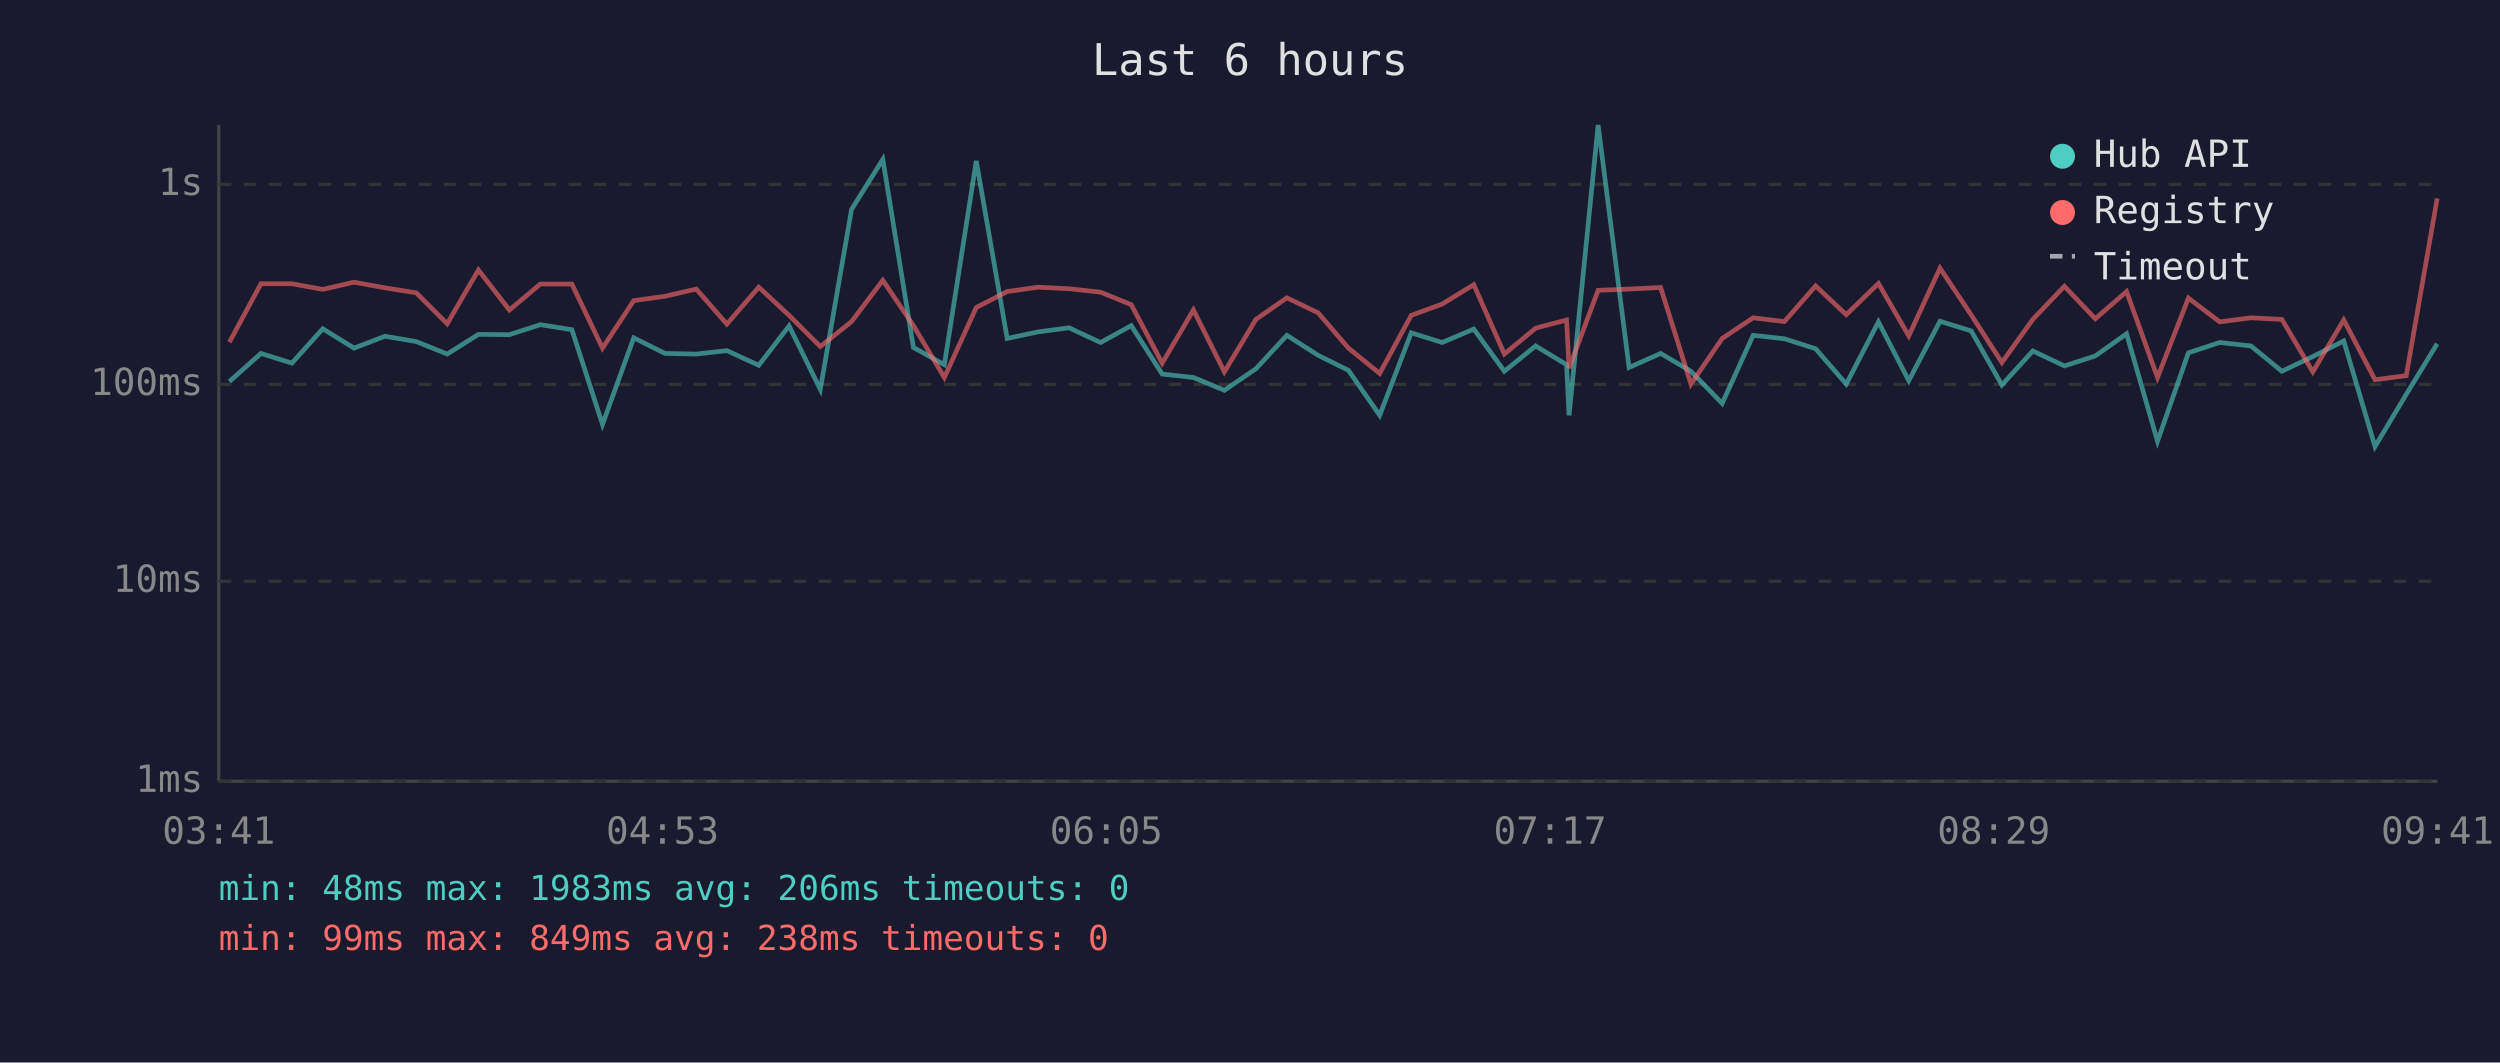
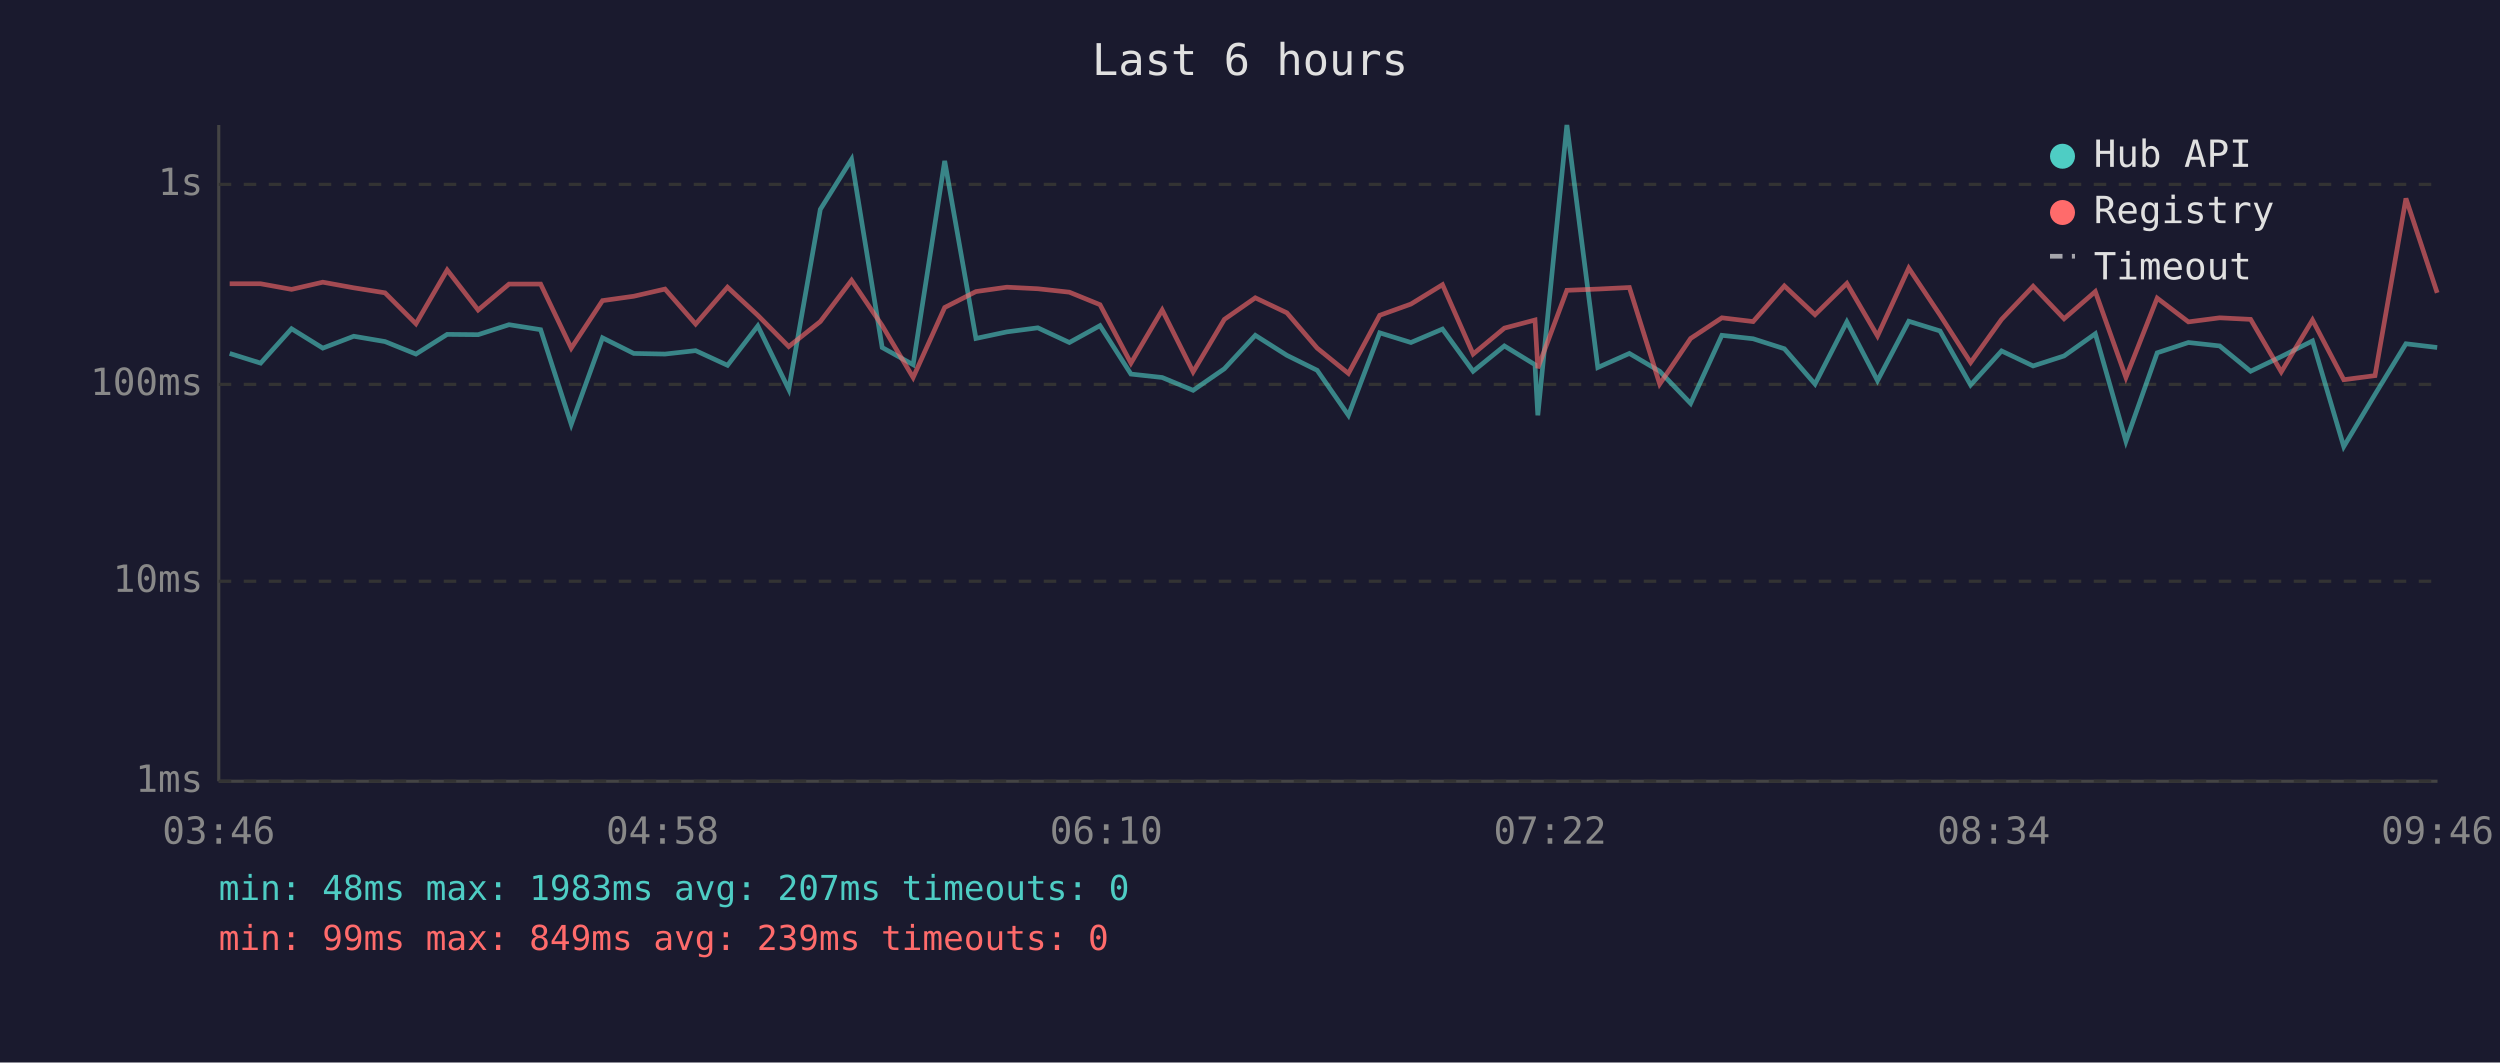
<svg xmlns="http://www.w3.org/2000/svg" viewBox="0 0 800 340" font-family="monospace" font-size="12">
  <rect width="800" height="340" fill="#1a1a2e" />
  <text x="400" y="24" fill="#e0e0e0" font-size="14" text-anchor="middle">Last 6 hours</text>
  <line x1="70" y1="40" x2="70" y2="250" stroke="#444" stroke-width="1" />
  <line x1="70" y1="250" x2="780" y2="250" stroke="#444" stroke-width="1" />
  <line x1="70" y1="250" x2="780" y2="250" stroke="#333" stroke-width="1" stroke-dasharray="4" />
  <text x="65" y="250" fill="#888" text-anchor="end" dominant-baseline="middle">1ms</text>
  <line x1="70" y1="186" x2="780" y2="186" stroke="#333" stroke-width="1" stroke-dasharray="4" />
  <text x="65" y="186" fill="#888" text-anchor="end" dominant-baseline="middle">10ms</text>
  <line x1="70" y1="123" x2="780" y2="123" stroke="#333" stroke-width="1" stroke-dasharray="4" />
  <text x="65" y="123" fill="#888" text-anchor="end" dominant-baseline="middle">100ms</text>
  <line x1="70" y1="59" x2="780" y2="59" stroke="#333" stroke-width="1" stroke-dasharray="4" />
  <text x="65" y="59" fill="#888" text-anchor="end" dominant-baseline="middle">1s</text>
-   <text x="70" y="270" fill="#888" text-anchor="middle">03:41</text>
-   <text x="212" y="270" fill="#888" text-anchor="middle">04:53</text>
-   <text x="354" y="270" fill="#888" text-anchor="middle">06:05</text>
-   <text x="496" y="270" fill="#888" text-anchor="middle">07:17</text>
-   <text x="638" y="270" fill="#888" text-anchor="middle">08:29</text>
-   <text x="780" y="270" fill="#888" text-anchor="middle">09:41</text>
-   <polyline points="73.4,122.1 83.5,113.1 93.4,116.2 103.3,105.2 113.3,111.4 123.2,107.6 133.2,109.3 143.1,113.3 153.1,107.0 163.0,107.1 172.9,103.9 183.0,105.5 192.8,135.8 202.8,108.1 212.8,113.1 222.8,113.3 232.6,112.2 242.8,116.9 252.5,104.3 262.5,124.6 272.5,67.0 282.5,51.0 292.3,111.2 302.2,116.7 312.4,51.5 322.3,108.3 332.2,106.2 342.1,104.9 352.2,109.6 362.0,104.2 371.9,119.7 381.9,120.8 391.8,124.9 401.9,118.0 411.8,107.3 421.8,113.7 431.5,118.5 441.5,132.9 451.6,106.5 461.5,109.6 471.6,105.3 481.4,118.8 491.4,110.7 501.3,116.7 502.1,132.9 511.4,40.0 521.3,117.6 531.4,113.1 541.1,118.8 551.1,129.1 561.0,107.3 571.0,108.4 581.0,111.6 590.8,122.9 601.1,103.0 610.8,121.8 620.8,102.8 630.8,105.9 640.6,123.2 650.5,112.3 660.6,117.1 670.5,113.9 680.5,106.8 690.4,141.2 700.3,112.9 710.3,109.6 720.3,110.7 730.2,118.8 740.1,114.1 750.0,109.1 760.0,142.9 770.0,126.2 779.9,110.0" fill="none" stroke="#4ecdc4" stroke-width="1.5" opacity="0.6" />
-   <polyline points="73.4,109.5 83.5,90.8 93.4,90.8 103.3,92.6 113.3,90.3 123.2,92.1 133.2,93.7 143.1,103.6 153.1,86.4 163.0,99.2 172.9,90.9 183.0,90.9 192.8,111.4 202.8,96.2 212.8,94.8 222.8,92.5 232.6,103.7 242.8,91.9 252.5,100.9 262.5,110.9 272.5,102.9 282.5,89.7 292.3,104.2 302.2,120.8 312.4,98.4 322.3,93.3 332.2,91.9 342.1,92.4 352.2,93.5 362.0,97.5 371.9,116.2 381.9,99.2 391.8,119.0 401.9,102.2 411.8,95.3 421.8,100.1 431.5,111.4 441.5,119.5 451.6,100.9 461.5,97.3 471.6,91.1 481.4,113.3 491.4,105.0 501.3,102.4 502.1,117.8 511.4,92.9 521.3,92.5 531.4,92.0 541.1,122.9 551.1,108.3 561.0,101.7 571.0,102.9 581.0,91.5 590.8,100.7 601.1,90.7 610.8,107.5 620.8,85.8 630.8,100.8 640.6,116.0 650.5,102.2 660.6,91.6 670.5,102.0 680.5,93.3 690.4,120.8 700.3,95.4 710.3,103.0 720.3,101.7 730.2,102.2 740.1,119.0 750.0,102.4 760.0,121.5 770.0,120.2 779.9,63.5" fill="none" stroke="#ff6b6b" stroke-width="1.5" opacity="0.6" />
+   <text x="70" y="270" fill="#888" text-anchor="middle">03:46</text>
+   <text x="212" y="270" fill="#888" text-anchor="middle">04:58</text>
+   <text x="354" y="270" fill="#888" text-anchor="middle">06:10</text>
+   <text x="496" y="270" fill="#888" text-anchor="middle">07:22</text>
+   <text x="638" y="270" fill="#888" text-anchor="middle">08:34</text>
+   <text x="780" y="270" fill="#888" text-anchor="middle">09:46</text>
+   <polyline points="73.5,113.1 83.4,116.2 93.3,105.2 103.3,111.4 113.2,107.6 123.2,109.3 133.1,113.3 143.1,107.0 153.0,107.1 162.9,103.9 173.0,105.5 182.8,135.8 192.8,108.1 202.8,113.1 212.8,113.3 222.6,112.2 232.8,116.9 242.5,104.3 252.4,124.6 262.5,67.0 272.5,51.0 282.3,111.2 292.2,116.7 302.3,51.5 312.3,108.3 322.2,106.2 332.1,104.9 342.2,109.6 352.0,104.2 361.9,119.7 371.9,120.8 381.8,124.9 391.8,118.0 401.7,107.3 411.8,113.7 421.5,118.5 431.5,132.9 441.5,106.5 451.5,109.6 461.6,105.3 471.4,118.8 481.4,110.7 491.2,116.7 492.1,132.9 501.4,40.0 511.3,117.6 521.4,113.1 531.1,118.8 541.0,129.1 551.0,107.3 561.0,108.4 571.0,111.6 580.8,122.9 591.0,103.0 600.8,121.8 610.8,102.8 620.8,105.9 630.6,123.2 640.5,112.3 650.6,117.1 660.5,113.9 670.5,106.8 680.3,141.2 690.3,112.9 700.3,109.6 710.3,110.7 720.2,118.8 730.0,114.1 740.0,109.1 750.0,142.9 760.0,126.2 769.9,110.0 779.9,111.2" fill="none" stroke="#4ecdc4" stroke-width="1.5" opacity="0.6" />
+   <polyline points="73.5,90.8 83.4,90.8 93.3,92.6 103.3,90.3 113.2,92.1 123.2,93.7 133.1,103.6 143.1,86.4 153.0,99.2 162.9,90.9 173.0,90.9 182.8,111.4 192.8,96.2 202.8,94.8 212.8,92.5 222.6,103.7 232.8,91.9 242.5,100.9 252.4,110.9 262.5,102.9 272.5,89.7 282.3,104.2 292.2,120.8 302.3,98.4 312.3,93.3 322.2,91.9 332.1,92.4 342.2,93.5 352.0,97.5 361.9,116.2 371.9,99.2 381.8,119.0 391.8,102.2 401.7,95.3 411.8,100.1 421.5,111.4 431.5,119.5 441.5,100.9 451.5,97.3 461.6,91.1 471.4,113.3 481.4,105.0 491.2,102.4 492.1,117.8 501.4,92.9 511.3,92.5 521.4,92.0 531.1,122.9 541.0,108.3 551.0,101.7 561.0,102.9 571.0,91.5 580.8,100.7 591.0,90.7 600.8,107.5 610.8,85.8 620.8,100.8 630.6,116.0 640.5,102.2 650.6,91.6 660.5,102.0 670.5,93.3 680.3,120.8 690.3,95.4 700.3,103.0 710.3,101.7 720.2,102.2 730.0,119.0 740.0,102.4 750.0,121.5 760.0,120.2 769.9,63.5 779.9,93.7" fill="none" stroke="#ff6b6b" stroke-width="1.5" opacity="0.6" />
  <circle cx="660" cy="50" r="4" fill="#4ecdc4" />
  <text x="670" y="50" fill="#e0e0e0" dominant-baseline="middle">Hub API</text>
  <circle cx="660" cy="68" r="4" fill="#ff6b6b" />
  <text x="670" y="68" fill="#e0e0e0" dominant-baseline="middle">Registry</text>
  <line x1="656" y1="82" x2="664" y2="82" stroke="#e0e0e0" stroke-width="1.5" stroke-dasharray="4,3" opacity="0.7" />
  <text x="670" y="86" fill="#e0e0e0" dominant-baseline="middle">Timeout</text>
-   <text x="70" y="288" fill="#4ecdc4" font-size="11">min: 48ms  max: 1983ms  avg: 206ms  timeouts: 0</text>
-   <text x="70" y="304" fill="#ff6b6b" font-size="11">min: 99ms  max: 849ms  avg: 238ms  timeouts: 0</text>
+   <text x="70" y="288" fill="#4ecdc4" font-size="11">min: 48ms  max: 1983ms  avg: 207ms  timeouts: 0</text>
+   <text x="70" y="304" fill="#ff6b6b" font-size="11">min: 99ms  max: 849ms  avg: 239ms  timeouts: 0</text>
</svg>
